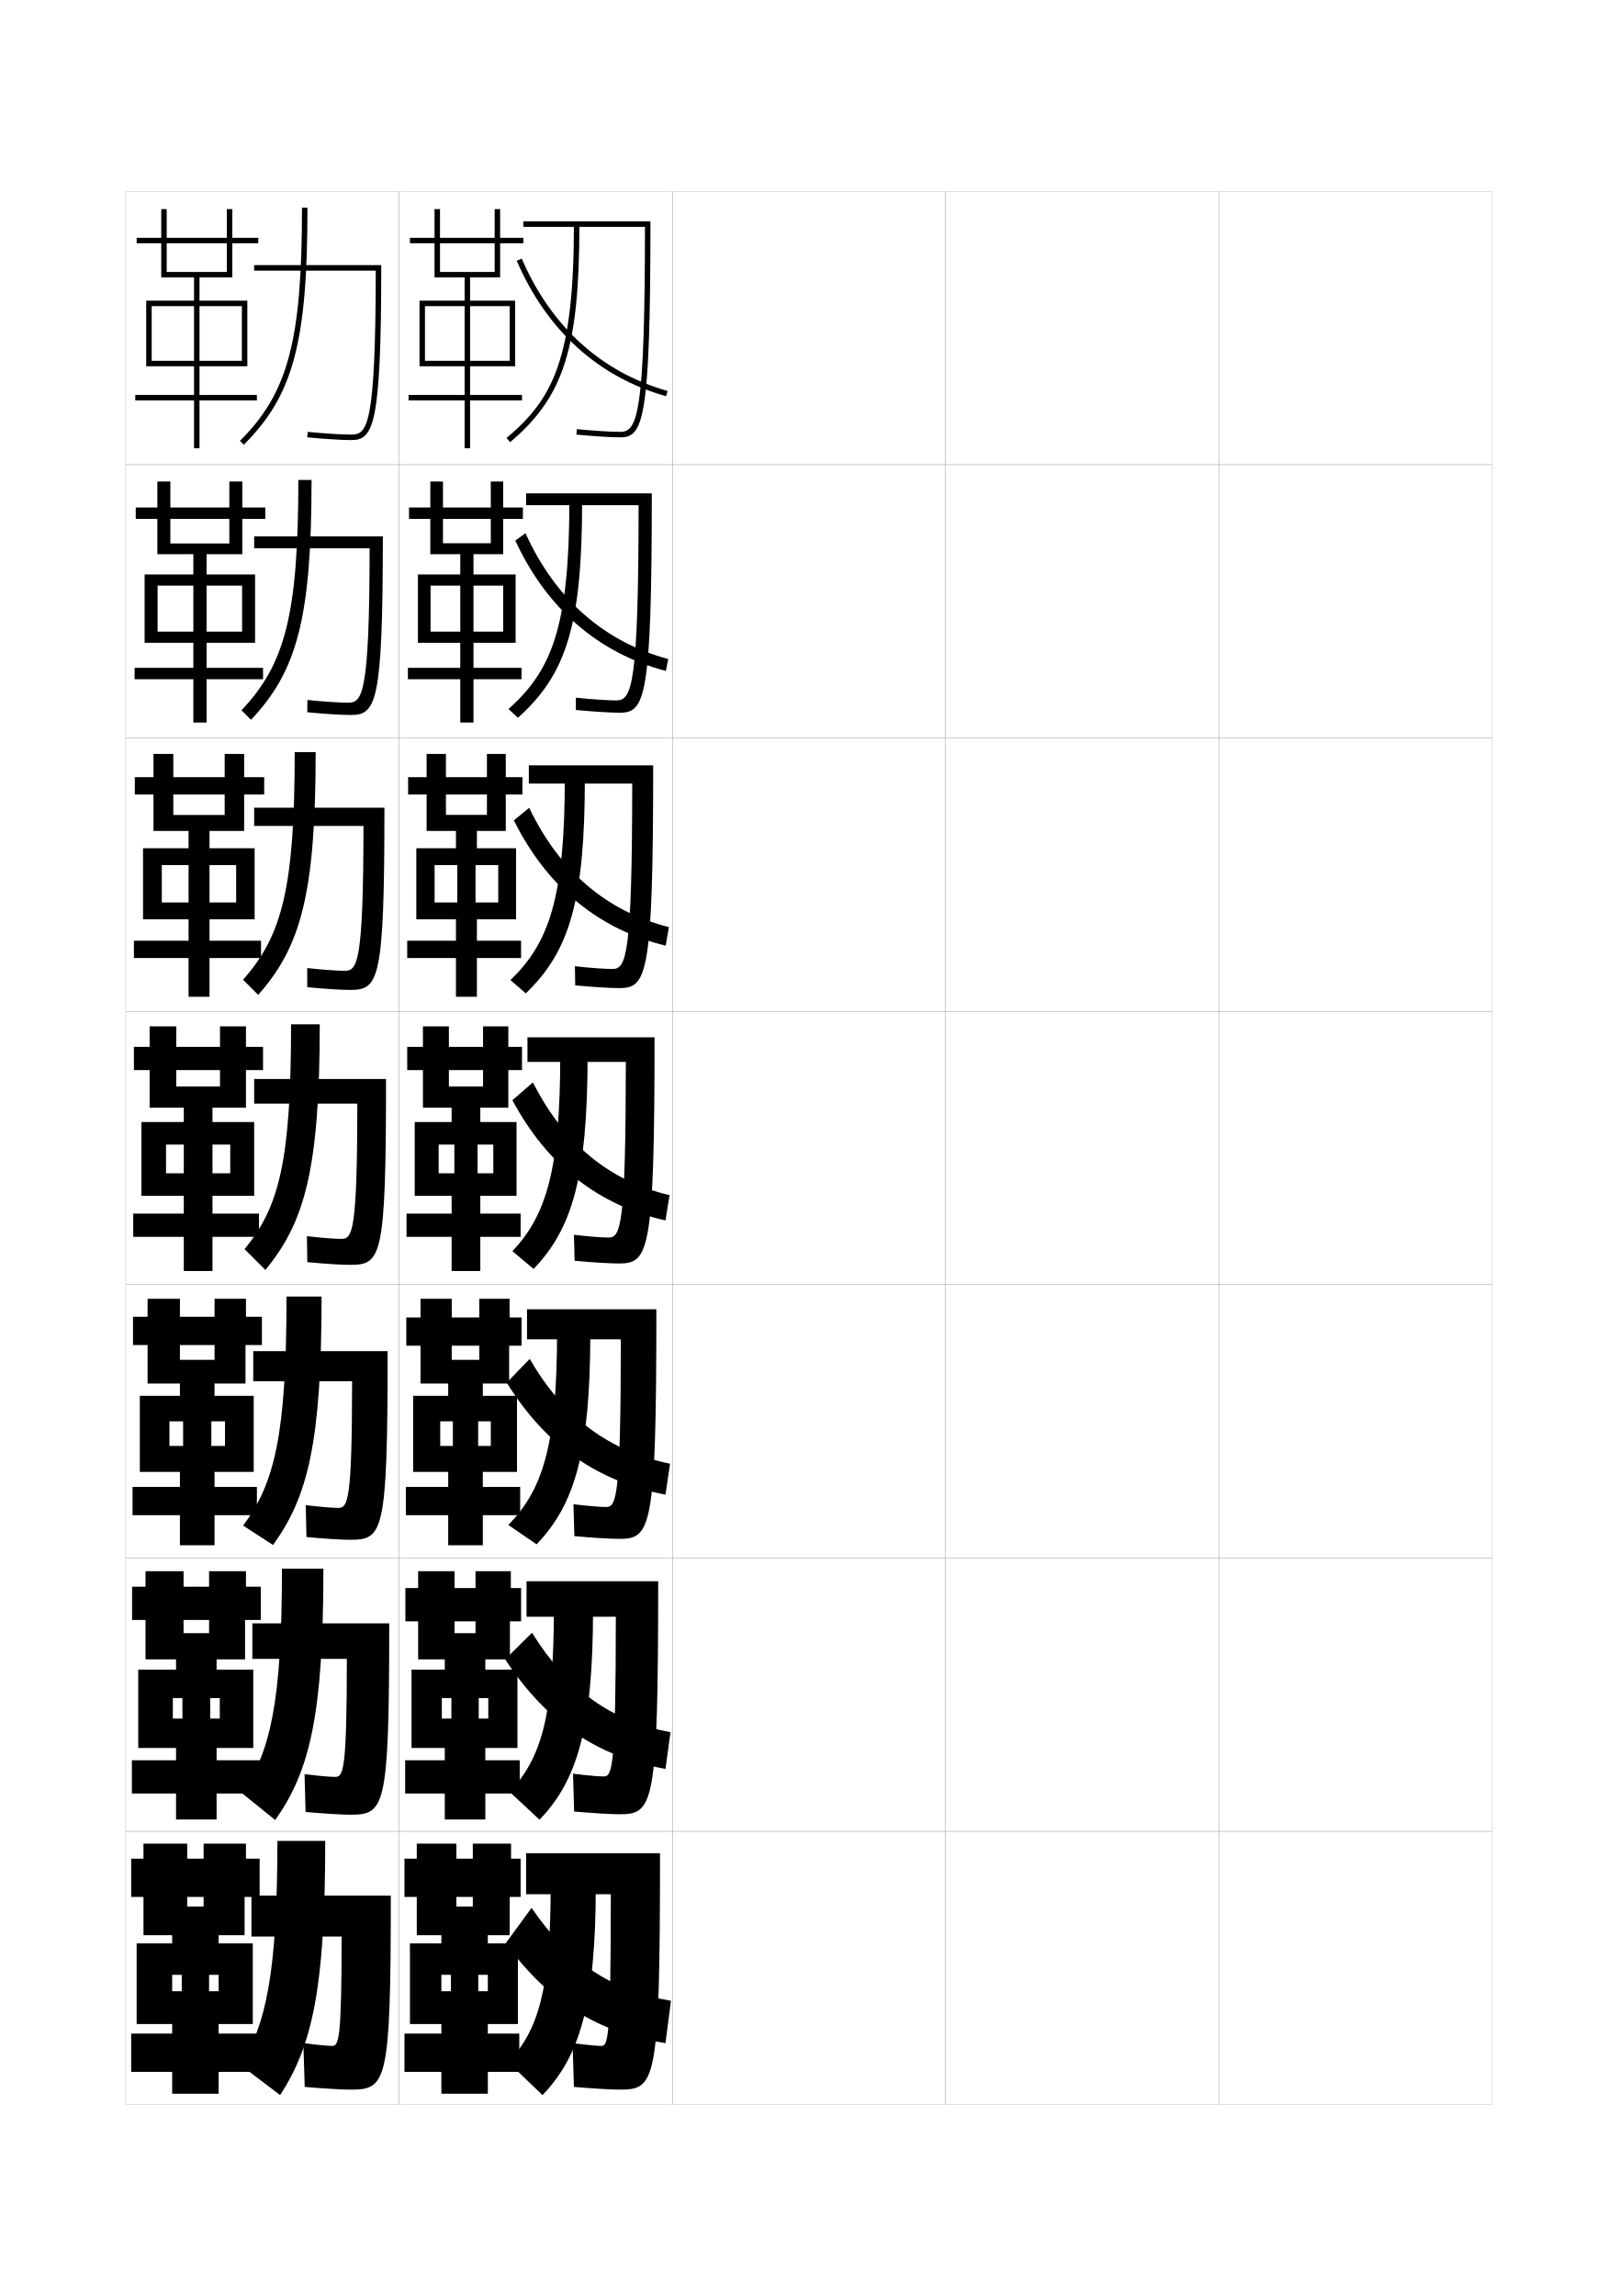
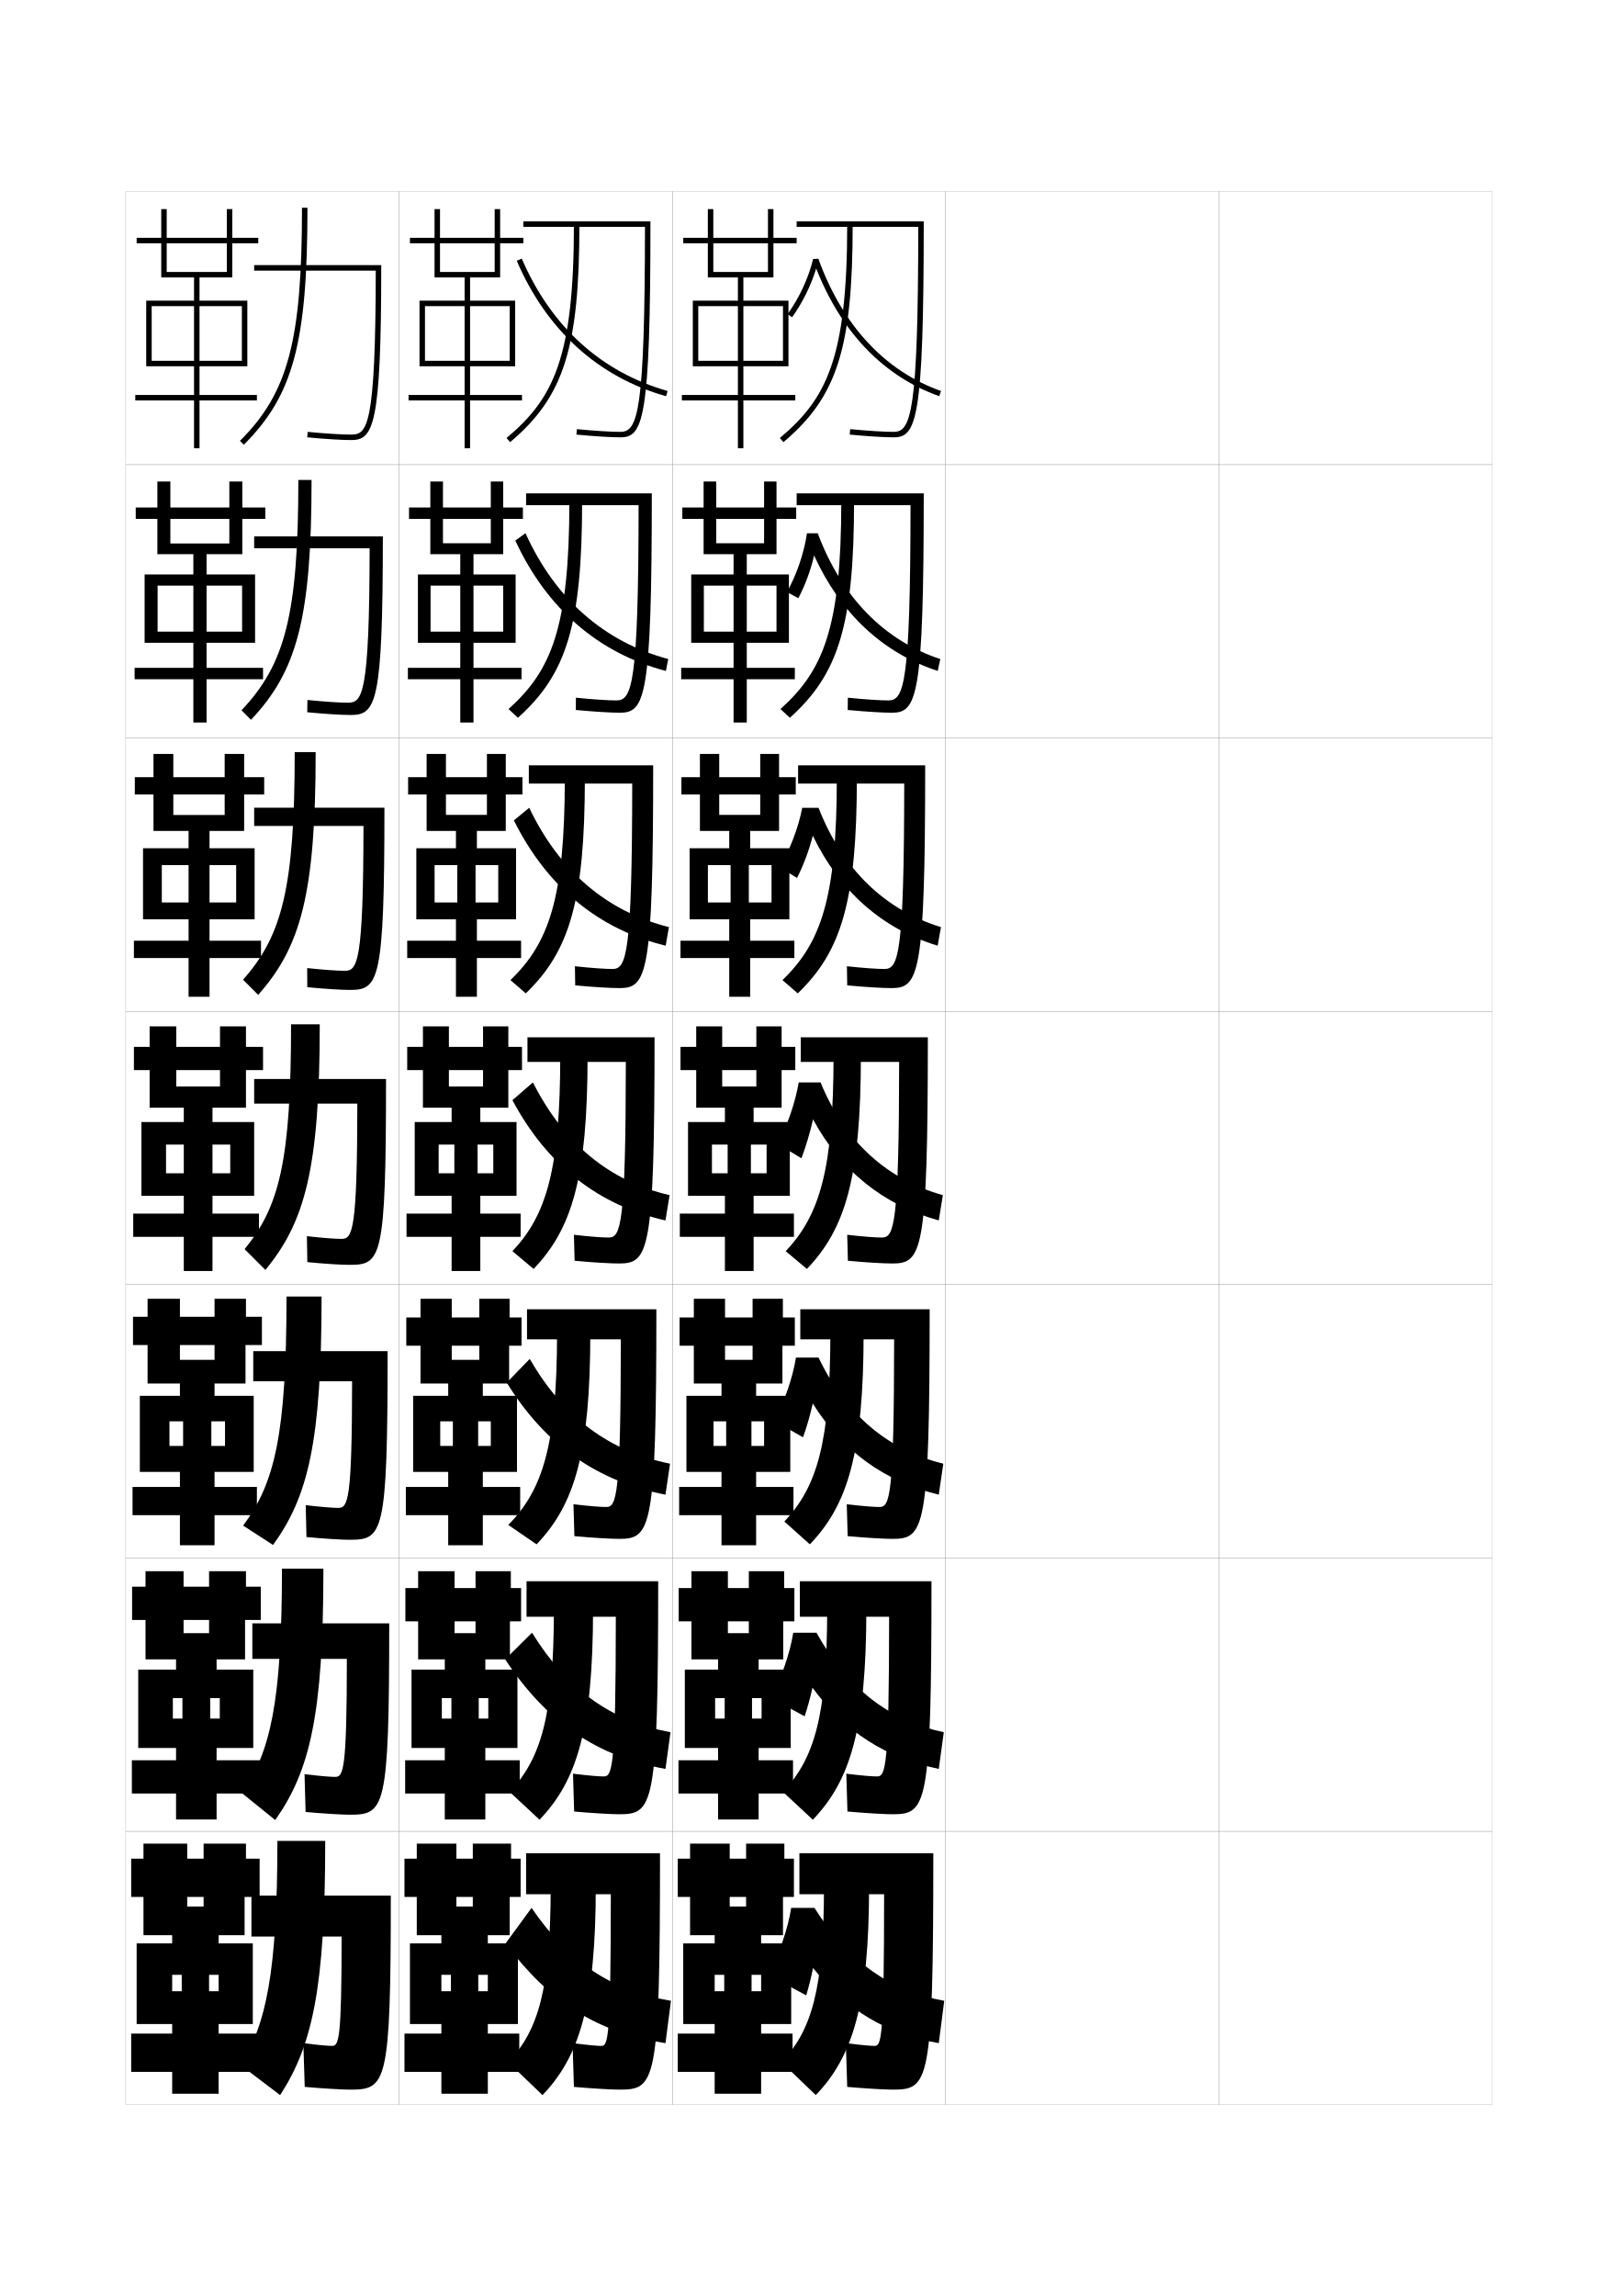
<svg xmlns="http://www.w3.org/2000/svg" version="1.1" id="glyphs" x="0px" y="0px" width="592px" height="840px" viewBox="0 0 592 840" enable-background="new 0 0 592 840" xml:space="preserve">
  <g>
    <rect x="46" y="70" fill="none" stroke="#999999" stroke-width="0.1" width="100" height="100" />
    <rect x="46" y="170" fill="none" stroke="#999999" stroke-width="0.1" width="100" height="100" />
    <rect x="46" y="270" fill="none" stroke="#999999" stroke-width="0.1" width="100" height="100" />
    <rect x="46" y="370" fill="none" stroke="#999999" stroke-width="0.1" width="100" height="100" />
    <rect x="46" y="470" fill="none" stroke="#999999" stroke-width="0.1" width="100" height="100" />
    <rect x="46" y="570" fill="none" stroke="#999999" stroke-width="0.1" width="100" height="100" />
    <rect x="46" y="670" fill="none" stroke="#999999" stroke-width="0.1" width="100" height="100" />
    <rect x="146" y="70" fill="none" stroke="#999999" stroke-width="0.1" width="100" height="100" />
    <rect x="146" y="170" fill="none" stroke="#999999" stroke-width="0.1" width="100" height="100" />
    <rect x="146" y="270" fill="none" stroke="#999999" stroke-width="0.1" width="100" height="100" />
    <rect x="146" y="370" fill="none" stroke="#999999" stroke-width="0.1" width="100" height="100" />
    <rect x="146" y="470" fill="none" stroke="#999999" stroke-width="0.1" width="100" height="100" />
    <rect x="146" y="570" fill="none" stroke="#999999" stroke-width="0.1" width="100" height="100" />
    <rect x="146" y="670" fill="none" stroke="#999999" stroke-width="0.1" width="100" height="100" />
    <rect x="246" y="70" fill="none" stroke="#999999" stroke-width="0.1" width="100" height="100" />
    <rect x="246" y="170" fill="none" stroke="#999999" stroke-width="0.1" width="100" height="100" />
    <rect x="246" y="270" fill="none" stroke="#999999" stroke-width="0.1" width="100" height="100" />
    <rect x="246" y="370" fill="none" stroke="#999999" stroke-width="0.1" width="100" height="100" />
    <rect x="246" y="470" fill="none" stroke="#999999" stroke-width="0.1" width="100" height="100" />
    <rect x="246" y="570" fill="none" stroke="#999999" stroke-width="0.1" width="100" height="100" />
    <rect x="246" y="670" fill="none" stroke="#999999" stroke-width="0.1" width="100" height="100" />
    <rect x="346" y="70" fill="none" stroke="#999999" stroke-width="0.1" width="100" height="100" />
    <rect x="346" y="170" fill="none" stroke="#999999" stroke-width="0.1" width="100" height="100" />
    <rect x="346" y="270" fill="none" stroke="#999999" stroke-width="0.1" width="100" height="100" />
    <rect x="346" y="370" fill="none" stroke="#999999" stroke-width="0.1" width="100" height="100" />
    <rect x="346" y="470" fill="none" stroke="#999999" stroke-width="0.1" width="100" height="100" />
    <rect x="346" y="570" fill="none" stroke="#999999" stroke-width="0.1" width="100" height="100" />
    <rect x="346" y="670" fill="none" stroke="#999999" stroke-width="0.1" width="100" height="100" />
    <rect x="446" y="70" fill="none" stroke="#999999" stroke-width="0.1" width="100" height="100" />
    <rect x="446" y="170" fill="none" stroke="#999999" stroke-width="0.1" width="100" height="100" />
    <rect x="446" y="270" fill="none" stroke="#999999" stroke-width="0.1" width="100" height="100" />
    <rect x="446" y="370" fill="none" stroke="#999999" stroke-width="0.1" width="100" height="100" />
    <rect x="446" y="470" fill="none" stroke="#999999" stroke-width="0.1" width="100" height="100" />
    <rect x="446" y="570" fill="none" stroke="#999999" stroke-width="0.1" width="100" height="100" />
    <rect x="446" y="670" fill="none" stroke="#999999" stroke-width="0.1" width="100" height="100" />
+     <rect x="596" y="70" fill="none" stroke="#999999" stroke-width="0.1" width="100" height="100" />
+     <rect x="596" y="170" fill="none" stroke="#999999" stroke-width="0.1" width="100" height="100" />
+     <rect x="596" y="270" fill="none" stroke="#999999" stroke-width="0.1" width="100" height="100" />
+     <rect x="596" y="370" fill="none" stroke="#999999" stroke-width="0.1" width="100" height="100" />
+     <rect x="596" y="470" fill="none" stroke="#999999" stroke-width="0.1" width="100" height="100" />
+     <rect x="596" y="570" fill="none" stroke="#999999" stroke-width="0.1" width="100" height="100" />
+     <rect x="596" y="670" fill="none" stroke="#999999" stroke-width="0.1" width="100" height="100" />
  </g>
  <g>
    <g>
      <path d="M112.5,76c0,49.291-5.225,68.74-23.295,86.709l-1.41-1.418    C105.407,143.776,110.5,124.646,110.5,76H112.5z" />
      <path d="M93,97v2h44.496c-0.068,57.295-3.15,60-8.996,60    c-3.387,0-9.48-0.381-15.905-0.996l-0.19,1.992C118.888,160.615,125.055,161,128.5,161    c8.148,0,11-5.16,11-64H93z" />
    </g>
    <g>
      <path d="M114,175.583c0,50.558-5.334,69.991-22.163,87.758l-3.475-3.48    c15.939-16.821,20.803-35.069,20.803-84.277H114z" />
      <path d="M127.333,257.083c-3.042,0-8.67-0.369-14.838-0.997l-0.075,4.494    c6.297,0.609,12.531,1.003,15.83,1.003c9.351,0,11.833-3.996,11.833-65.333H93    v4.333h42.247C135.19,254.285,132.553,257.083,127.333,257.083z" />
    </g>
    <g>
      <path d="M115.5,275.167c0,51.825-5.444,71.243-21.03,88.806l-5.538-5.542    c14.265-16.127,18.901-33.494,18.901-83.264H115.5z" />
      <path d="M126.167,355.167c-2.698,0-7.859-0.357-13.771-0.998l0.04,6.995    c6.11,0.599,12.411,1.003,15.563,1.003c10.553,0,12.667-2.832,12.667-66.667H93    v6.667h39.998C132.952,352.276,130.761,355.167,126.167,355.167z" />
    </g>
    <g>
      <path d="M117,374.75c0,53.091-5.554,72.494-19.897,89.854L89.5,457    c12.591-15.433,17-31.918,17-82.25H117z" />
      <path d="M125,453.25c-2.354,0-7.048-0.345-12.703-0.998l0.155,9.496    C118.377,462.337,124.744,462.75,127.75,462.75c11.755,0,13.5-1.667,13.5-68H93v9h37.748    C130.715,450.268,128.969,453.25,125,453.25z" />
    </g>
  </g>
  <g>
    <path d="M99.901,565.236l-10.939-7.093c11.518-15.467,15.871-33.154,15.871-83.811   h12.833C117.667,527.675,112.676,547.604,99.901,565.236z" />
    <path d="M123.833,551.666c-2.009,0-6.073-0.301-11.969-0.998l0.271,11.664   c6.237,0.591,12.839,1.001,15.698,1.001c12.292,0,14-1.681,14-69H92.667v11h36.166   C128.81,548.926,127.304,551.666,123.833,551.666z" />
  </g>
  <g>
    <path d="M100.701,665.868L88.5,656c10.389-14.893,14.667-33.088,14.667-82.083h15.167   C118.333,627.509,113.344,647.965,100.701,665.868z" />
    <path d="M122.667,650.084c-1.664,0-5.098-0.258-11.234-1l0.385,13.832   c6.55,0.594,13.387,1.001,16.1,1.001c12.827,0,14.5-1.694,14.5-70.001H92.333v13   h34.583C126.905,647.584,125.641,650.084,122.667,650.084z" />
  </g>
  <g>
    <path d="M102.5,766.5c11.793-18.175,16.5-39.157,16.5-93h-17.5c0,48.327-4.212,67.378-13.5,82L102.5,766.5   z" />
    <path d="M121.5,748.5c-1.319,0-4.123-0.214-10.5-1l0.5,16c6.863,0.596,13.934,1,16.5,1   c13.364,0,15-1.708,15-71H92v15h33C125,746.242,123.977,748.5,121.5,748.5z" />
  </g>
  <polygon points="85,101.5 85,89 94.5,89 94.5,87 85,87 85,76.5 83,76.5 83,87 50,87 50,89 83,89 83,99.5 61,99.5 61,76.5 59,76.5   59,101.5 71,101.5 71,110 53.5,110 53.5,134 55.5,134 55.5,112 71,112 71,132 55.5,132 55.5,134 71,134 71,144.5 49.5,144.5   49.5,146.5 71,146.5 71,164 73,164 73,146.5 94,146.5 94,144.5 73,144.5 73,134 88.5,134 88.5,132 73,132 73,112 88.5,112 88.5,134   90.5,134 90.5,110 73,110 73,101.5 " />
  <g>
    <polygon points="88.667,202.75 88.667,189.833 97.083,189.833 97.083,185.667 88.667,185.667    88.667,176.167 83.917,176.167 83.917,185.667 49.667,185.667 49.667,189.833    83.917,189.833 83.917,198.833 62.333,198.833 62.333,176.167 57.583,176.167    57.583,202.75 70.75,202.75 70.75,210.166 52.916,210.166 52.916,235.166    57.666,235.166 57.666,214.25 70.75,214.25 70.75,231.083 57.666,231.083    57.666,235.166 70.75,235.166 70.75,244.333 49.25,244.333 49.25,248.5 70.75,248.5    70.75,264.333 75.583,264.333 75.583,248.5 96.25,248.5 96.25,244.333 75.583,244.333    75.583,235.166 88.583,235.166 88.583,231.083 75.583,231.083 75.583,214.25    88.583,214.25 88.583,235.166 93.333,235.166 93.333,210.166 75.583,210.166    75.583,202.75  " />
    <polygon points="89.333,304 89.333,290.667 96.667,290.667 96.667,284.333 89.333,284.333    89.333,275.833 82.208,275.833 82.208,284.333 49.333,284.333 49.333,290.667    82.208,290.667 82.208,298.167 63.417,298.167 63.417,275.833 56.167,275.833    56.167,304 69,304 69,310.333 52.333,310.333 52.333,336.333 59.208,336.333 59.208,316.5    69,316.5 69,330.167 59.208,330.167 59.208,336.333 69,336.333 69,344.167 49,344.167 49,350.5    69,350.5 69,364.667 76.667,364.667 76.667,350.5 95.5,350.5 95.5,344.167 76.667,344.167    76.667,336.333 86.417,336.333 86.417,330.167 76.667,330.167 76.667,316.5 86.417,316.5    86.417,336.333 93.167,336.333 93.167,310.333 76.667,310.333 76.667,304  " />
    <polygon points="90,405.25 90,391.5 96.25,391.5 96.25,383 90,383 90,375.5 80.5,375.5 80.5,383 49,383 49,391.5 80.5,391.5    80.5,397.5 64.5,397.5 64.5,375.5 54.75,375.5 54.75,405.25 67.25,405.25 67.25,410.5 51.75,410.5 51.75,437.5 60.75,437.5    60.75,418.75 67.25,418.75 67.25,429.25 60.75,429.25 60.75,437.5 67.25,437.5 67.25,444 48.75,444 48.75,452.5 67.25,452.5    67.25,465 77.75,465 77.75,452.5 94.75,452.5 94.75,444 77.75,444 77.75,437.5 84.25,437.5 84.25,429.25 77.75,429.25    77.75,418.75 84.25,418.75 84.25,437.5 93,437.5 93,410.5 77.75,410.5 77.75,405.25  " />
  </g>
  <polygon points="89.833,506.167 89.833,492.084 95.833,492.084 95.833,481.75 90,481.75   90,475.166 78.5,475.166 78.5,481.75 48.667,481.75 48.667,492.084 78.5,492.084 78.5,497.5   65.833,497.5 65.833,475.166 54,475.166 54,506.167 65.833,506.167 65.833,510.667   51.167,510.667 51.167,538.5 62,538.5 62,520 67,520 67,529 62,529 62,538.5 65.833,538.5 65.833,544 48.5,544   48.5,554.333 65.833,554.333 65.833,565.334 78.5,565.334 78.5,554.333 94,554.333 94,544   78.5,544 78.5,538.5 82.333,538.5 82.333,529 77.333,529 77.333,520 82.333,520 82.333,538.5   92.833,538.5 92.833,510.667 78.5,510.667 78.5,506.167 " />
  <polygon points="89.667,607.084 89.667,592.667 95.417,592.667 95.417,580.5 90,580.5 90,574.833   76.5,574.833 76.5,580.5 48.333,580.5 48.333,592.667 76.5,592.667 76.5,597.5 67.167,597.5   67.167,574.833 53.25,574.833 53.25,607.084 64.417,607.084 64.417,610.834   50.583,610.834 50.583,639.5 63.25,639.5 63.25,621.25 66.75,621.25 66.75,628.75 63.25,628.75 63.25,639.5   64.417,639.5 64.417,644 48.25,644 48.25,656.166 64.417,656.166 64.417,665.667 79.25,665.667   79.25,656.166 95.25,656.166 95.25,644 79.25,644 79.25,639.5 80.417,639.5 80.417,628.75 76.917,628.75   76.917,621.25 80.417,621.25 80.417,639.5 92.667,639.5 92.667,610.834 79.25,610.834   79.25,607.084 " />
  <polygon points="80,708 89.5,708 89.5,694 95,694 95,680 90,680 90,674.5 74.5,674.5 74.5,680 48,680 48,694 74.5,694 74.5,697.5   68.5,697.5 68.5,674.5 52.5,674.5 52.5,708 63,708 63,711 50,711 50,740.5 63,740.5 63,722.5 66.5,722.5 66.5,728.5 63,728.5   63,740.5 63,740.5 63,744 48,744 48,758 63,758 63,766 80,766 80,758 95.5,758 95.5,744 80,744 80,740.5 80,740.5 80,728.5   76.5,728.5 76.5,722.5 80,722.5 80,740.5 92.5,740.5 92.5,711 80,711 " />
  <g>
    <path d="M220,748.5c-1.319,0-4.123-0.214-10.5-1l0.5,16c6.863,0.596,13.934,1,16.5,1   c13.364,0,15-1.708,15-86.5h-49v15h31C223.5,746.242,222.477,748.5,220,748.5z" />
    <path d="M198.5,766.5c13.466-14.007,19.5-33.036,19.5-76.5h-16.5c0,38.198-4.605,52.749-15.5,64.499   L198.5,766.5z" />
    <path d="M243.5,747.5c-24.674-3.903-42.29-14.69-58.5-36.5l9.5-13   c13.529,19.817,29.295,30.394,51,34L243.5,747.5z" />
  </g>
  <g>
    <path d="M220.916,649.916c-1.664,0-4.866-0.23-11.25-1L210.083,662.75   c6.799,0.611,13.704,1,16.417,1c12.522,0,14.333-2.445,14.333-85.25h-48.167v13h32.667   C225.318,646.908,224.028,649.916,220.916,649.916z" />
    <path d="M197.417,665.75L186.5,655.582c11.403-12.229,16.167-27.476,16.167-66.916H217   C217,632.696,211.06,651.525,197.417,665.75z" />
    <path d="M243.5,647.166c-24.861-4.511-43.305-16.846-58.667-40.082l9.833-9.751   c12.853,20.798,29,32.342,50.667,36.417L243.5,647.166z" />
  </g>
  <g>
    <path d="M221.833,551.333c-2.008,0-5.609-0.249-12-1L210.167,562   c6.734,0.627,13.474,1,16.333,1c11.68,0,13.667-3.182,13.667-84h-47.333v11h34.333   C227.137,547.576,225.58,551.333,221.833,551.333z" />
    <path d="M196.333,565L186,557.916c12.619-12.938,17.833-29.167,17.833-70.583H216   C216,531.93,210.153,550.559,196.333,565z" />
    <path d="M243.5,546.833c-24.628-4.817-43.846-17.875-58.083-41l8.416-8.666   C206.25,518.664,223.107,531.015,245.167,535.5L243.5,546.833z" />
  </g>
  <g>
    <path d="M193,379.5v9h36c-0.045,59.742-1.868,64.25-6.25,64.25c-2.354,0-6.353-0.267-12.75-1l0.25,9.5   c6.669,0.642,13.244,1,16.25,1c10.838,0,13-3.918,13-82.75H193z" />
    <path d="M195.25,464.25l-7.75-6.5C199.92,444.562,205,427.924,205,386h10   C215,431.163,209.247,449.592,195.25,464.25z" />
    <path d="M243.5,446.5c-23.966-5.363-43.118-19.795-56-44l7.5-6.5   c11.499,22.76,28.409,36.237,50,41.25L243.5,446.5z" />
  </g>
  <g>
    <g>
      <path d="M193.5,280v6.667h37.833c-0.046,62.548-2.133,67.833-7.166,67.833    c-2.698,0-7.395-0.305-13.802-0.998l0.103,6.997    C217.075,361.133,223.514,361.5,226.667,361.5c9.996,0,12.333-4.654,12.333-81.5H193.5z" />
      <path d="M192.381,363.422l-5.596-4.844c13.96-13.566,19.881-29.557,19.881-73.912H214    C214,329.89,208.269,348.139,192.381,363.422z" />
      <path d="M243.576,345.987c-24.261-5.919-43.328-21.254-55.549-45.856l5.613-4.596    c11.217,23.447,28.64,38.015,51.118,43.644L243.576,345.987z" />
    </g>
    <g>
      <path d="M192.5,180.5v4.333h41.166C233.618,250.188,231.267,256.25,225.583,256.25    c-3.042,0-8.438-0.344-14.854-0.997l-0.043,4.494    c6.545,0.627,12.848,1.003,16.146,1.003C235.987,260.75,238.5,255.359,238.5,180.5H192.5z" />
      <path d="M189.512,262.594l-3.441-3.188c15.5-13.944,22.262-29.286,22.262-76.073H213    C213,228.617,207.291,246.688,189.512,262.594z" />
      <path d="M243.651,245.475C219.096,239,200.114,222.762,188.554,197.763l3.726-2.692    c10.935,24.136,28.871,39.793,52.235,46.038L243.651,245.475z" />
    </g>
    <g>
      <path d="M191.5,81v2h44.499c-0.05,68.16-2.664,75-8.999,75    c-3.387,0-9.48-0.382-15.905-0.995l-0.189,1.99C217.388,159.615,223.555,160,227,160    c8.312,0,11-6.127,11-79H191.5z" />
      <path d="M186.644,161.766l-1.287-1.531C202.397,145.913,210,131.219,210,82h2    C212,127.344,206.312,145.235,186.644,161.766z" />
      <path d="M243.728,144.962c-24.851-7.03-43.747-24.171-54.646-49.567l1.838-0.789    c10.653,24.824,29.103,41.571,53.354,48.433L243.728,144.962z" />
    </g>
  </g>
  <polygon points="183,101.5 183,89 191.5,89 191.5,87 183,87 183,76.5 181,76.5 181,87 150,87 150,89 181,89 181,99.5 161,99.5   161,76.5 159,76.5 159,101.5 170,101.5 170,110 153.5,110 153.5,134 155.5,134 155.5,112 170,112 170,132 155.5,132 155.5,134   170,134 170,144.5 149.5,144.5 149.5,146.5 170,146.5 170,164 172,164 172,146.5 191,146.5 191,144.5 172,144.5 172,134 186.5,134   186.5,132 172,132 172,112 186.5,112 186.5,134 188.5,134 188.5,110 172,110 172,101.5 " />
  <g>
    <polygon points="184.125,202.75 184.125,189.833 191.333,189.833 191.333,185.667 184.125,185.667    184.125,176.167 179.583,176.167 179.583,185.667 149.667,185.667 149.667,189.833    179.583,189.833 179.583,198.75 162.083,198.75 162.083,176.167 157.458,176.167    157.458,202.75 168.416,202.75 168.416,210.166 152.916,210.166 152.916,235.167    157.542,235.167 157.542,214.25 168.417,214.25 168.417,231.083 157.542,231.083    157.542,235.167 168.416,235.167 168.416,244.333 149.25,244.333 149.25,248.5    168.416,248.5 168.416,264.333 173.25,264.333 173.25,248.5 190.833,248.5 190.833,244.333    173.25,244.333 173.25,235.167 184.125,235.167 184.125,231.083 173.25,231.083    173.25,214.25 184.125,214.25 184.125,235.167 188.667,235.167 188.667,210.166    173.25,210.166 173.25,202.75  " />
    <polygon points="185.062,304 185.062,290.667 191.167,290.667 191.167,284.333 185.062,284.333    185.062,275.833 178.167,275.833 178.167,284.333 149.333,284.333 149.333,290.667    178.167,290.667 178.167,298.125 163.167,298.125 163.167,275.833 156.104,275.833    156.104,304 166.833,304 166.833,310.333 152.333,310.333 152.333,336.333    159.021,336.333 159.021,316.5 167.333,316.5 167.333,330.167 159.021,330.167    159.021,336.333 166.833,336.333 166.833,344.167 149,344.167 149,350.5 166.833,350.5    166.833,364.667 174.5,364.667 174.5,350.5 190.666,350.5 190.666,344.167 174.5,344.167    174.5,336.333 182.312,336.333 182.312,330.167 174,330.167 174,316.5 182.312,316.5 182.312,336.333    188.833,336.333 188.833,310.333 174.5,310.333 174.5,304  " />
    <polygon points="186,405.25 186,391.5 191,391.5 191,383 186,383 186,375.5 176.75,375.5 176.75,383 149,383 149,391.5    176.75,391.5 176.75,397.5 164.25,397.5 164.25,375.5 154.75,375.5 154.75,405.25 165.25,405.25 165.25,410.5 151.75,410.5    151.75,437.5 160.5,437.5 160.5,418.75 166.25,418.75 166.25,429.25 160.5,429.25 160.5,437.5 165.25,437.5 165.25,444 148.75,444    148.75,452.5 165.25,452.5 165.25,465 175.75,465 175.75,452.5 190.5,452.5 190.5,444 175.75,444 175.75,437.5 180.5,437.5    180.5,429.25 174.75,429.25 174.75,418.75 180.5,418.75 180.5,437.5 189,437.5 189,410.5 175.75,410.5 175.75,405.25  " />
    <polygon points="186.292,506.167 186.292,492.334 190.833,492.334 190.833,482 186.458,482    186.458,475.166 175.375,475.166 175.375,482 148.667,482 148.667,492.334 175.375,492.334    175.375,497.5 165.292,497.5 165.292,475.166 153.875,475.166 153.875,506.167 164,506.167    164,510.667 151.167,510.667 151.167,538.5 161.083,538.5 161.083,520 165.708,520 165.708,529    161.083,529 161.083,538.5 164,538.5 164,544 148.5,544 148.5,554.333 164,554.333 164,565.334    176.667,565.334 176.667,554.333 190.333,554.333 190.333,544 176.667,544 176.667,538.5    179.583,538.5 179.583,529 174.958,529 174.958,520 179.583,520 179.583,538.5 189.167,538.5    189.167,510.667 176.667,510.667 176.667,506.167  " />
    <polygon points="186.583,607.084 186.583,593.167 190.667,593.167 190.667,581 186.917,581    186.917,574.833 174,574.833 174,581 148.333,581 148.333,593.167 174,593.167 174,597.5    166.333,597.5 166.333,574.833 153,574.833 153,607.084 162.75,607.084 162.75,610.834    150.583,610.834 150.583,639.5 161.667,639.5 161.667,621.25 165.167,621.25 165.167,628.75    161.667,628.75 161.667,639.5 162.75,639.5 162.75,644 148.25,644 148.25,656.166 162.75,656.166    162.75,665.667 177.583,665.667 177.583,656.166 190.167,656.166 190.167,644 177.583,644    177.583,639.5 178.667,639.5 178.667,628.75 175.167,628.75 175.167,621.25 178.667,621.25    178.667,639.5 189.333,639.5 189.333,610.834 177.583,610.834 177.583,607.084  " />
  </g>
  <polygon points="178.5,708 186.5,708 186.5,694 190.5,694 190.5,680 187,680 187,674.5 173,674.5 173,680 148,680 148,694 173,694   173,697.5 167,697.5 167,674.5 152.5,674.5 152.5,708 161.5,708 161.5,711 150,711 150,740.5 161.5,740.5 161.5,722.5 165,722.5   165,728.5 161.5,728.5 161.5,740.5 161.5,740.5 161.5,744 148,744 148,758 161.5,758 161.5,766 178.5,766 178.5,758 190,758   190,744 178.5,744 178.5,740.5 178.5,740.5 178.5,728.5 175,728.5 175,722.5 178.5,722.5 178.5,740.5 189.5,740.5 189.5,711   178.5,711 " />
+   <polygon points="283,101.5 283,89 291.5,89 291.5,87 283,87 283,76.5 281,76.5 281,87 250,87 250,89 281,89 281,99.5 261,99.5   261,76.5 259,76.5 259,101.5 270,101.5 270,110 253.5,110 253.5,134 255.5,134 255.5,112 270,112 270,132 255.5,132 255.5,134   270,134 270,144.5 249.5,144.5 249.5,146.5 270,146.5 270,164 272,164 272,146.5 291,146.5 291,144.5 272,144.5 272,134 286.5,134   286.5,132 272,132 272,112 286.5,112 286.5,134 288.5,134 288.5,110 272,110 272,101.5 " />
+   <g>
+     <polygon points="284.125,202.75 284.125,189.833 291.333,189.833 291.333,185.667 284.125,185.667    284.125,176.167 279.583,176.167 279.583,185.667 249.666,185.667 249.666,189.833    279.583,189.833 279.583,198.75 262.083,198.75 262.083,176.167 257.458,176.167    257.458,202.75 268.416,202.75 268.416,210.166 252.916,210.166 252.916,235.167    257.541,235.167 257.541,214.25 268.416,214.25 268.416,231.083 257.541,231.083    257.541,235.167 268.416,235.167 268.416,244.333 249.25,244.333 249.25,248.5 268.416,248.5    268.416,264.333 273.25,264.333 273.25,248.5 290.832,248.5 290.832,244.333 273.25,244.333    273.25,235.167 284.125,235.167 284.125,231.083 273.25,231.083 273.25,214.25 284.125,214.25    284.125,235.167 288.666,235.167 288.666,210.166 273.25,210.166 273.25,202.75  " />
+     <polygon points="285.062,304 285.062,290.667 291.167,290.667 291.167,284.333 285.062,284.333    285.062,275.833 278.167,275.833 278.167,284.333 249.333,284.333 249.333,290.667    278.167,290.667 278.167,298.125 263.167,298.125 263.167,275.833 256.104,275.833    256.104,304 266.833,304 266.833,310.333 252.333,310.333 252.333,336.333    259.021,336.333 259.021,316.5 267.333,316.5 267.333,330.167 259.021,330.167    259.021,336.333 266.833,336.333 266.833,344.167 249,344.167 249,350.5 266.833,350.5    266.833,364.667 274.5,364.667 274.5,350.5 290.666,350.5 290.666,344.167 274.5,344.167    274.5,336.333 282.312,336.333 282.312,330.167 274,330.167 274,316.5 282.312,316.5 282.312,336.333    288.833,336.333 288.833,310.333 274.5,310.333 274.5,304  " />
+     <polygon points="286,405.25 286,391.5 291,391.5 291,383 286,383 286,375.5 276.75,375.5 276.75,383 249,383 249,391.5    276.75,391.5 276.75,397.5 264.25,397.5 264.25,375.5 254.75,375.5 254.75,405.25 265.25,405.25 265.25,410.5 251.75,410.5    251.75,437.5 260.5,437.5 260.5,418.75 266.25,418.75 266.25,429.25 260.5,429.25 260.5,437.5 265.25,437.5 265.25,444 248.75,444    248.75,452.5 265.25,452.5 265.25,465 275.75,465 275.75,452.5 290.5,452.5 290.5,444 275.75,444 275.75,437.5 280.5,437.5    280.5,429.25 274.75,429.25 274.75,418.75 280.5,418.75 280.5,437.5 289,437.5 289,410.5 275.75,410.5 275.75,405.25  " />
+     <polygon points="286.292,506.167 286.292,492.334 290.833,492.334 290.833,482 286.458,482    286.458,475.166 275.375,475.166 275.375,482 248.667,482 248.667,492.334 275.375,492.334    275.375,497.5 265.292,497.5 265.292,475.166 253.875,475.166 253.875,506.167 264,506.167    264,510.667 251.167,510.667 251.167,538.5 261.083,538.5 261.083,520 265.708,520 265.708,529    261.083,529 261.083,538.5 264,538.5 264,544 248.5,544 248.5,554.333 264,554.333 264,565.334    276.667,565.334 276.667,554.333 290.333,554.333 290.333,544 276.667,544 276.667,538.5    279.583,538.5 279.583,529 274.958,529 274.958,520 279.583,520 279.583,538.5 289.167,538.5    289.167,510.667 276.667,510.667 276.667,506.167  " />
+     <polygon points="286.584,607.084 286.584,593.167 290.667,593.167 290.667,581 286.916,581    286.916,574.833 274,574.833 274,581 248.333,581 248.333,593.167 274,593.167 274,597.5    266.334,597.5 266.334,574.833 253,574.833 253,607.084 262.75,607.084 262.75,610.834    250.583,610.834 250.583,639.5 261.666,639.5 261.666,621.25 265.167,621.25 265.167,628.75    261.666,628.75 261.666,639.5 262.75,639.5 262.75,644 248.25,644 248.25,656.166 262.75,656.166    262.75,665.667 277.583,665.667 277.583,656.166 290.166,656.166 290.166,644 277.583,644    277.583,639.5 278.667,639.5 278.667,628.75 275.166,628.75 275.166,621.25 278.667,621.25    278.667,639.5 289.334,639.5 289.334,610.834 277.583,610.834 277.583,607.084  " />
+   </g>
+   <polygon points="278.5,708 286.5,708 286.5,694 290.5,694 290.5,680 287,680 287,674.5 273,674.5 273,680 248,680 248,694 273,694   273,697.5 267,697.5 267,674.5 252.5,674.5 252.5,708 261.5,708 261.5,711 250,711 250,740.5 261.5,740.5 261.5,722.5 265,722.5   265,728.5 261.5,728.5 261.5,740.5 261.5,740.5 261.5,744 248,744 248,758 261.5,758 261.5,766 278.5,766 278.5,758 290,758   290,744 278.5,744 278.5,740.5 278.5,740.5 278.5,728.5 275,728.5 275,722.5 278.5,722.5 278.5,740.5 289.5,740.5 289.5,711   278.5,711 " />
+   <g>
+     <path d="M291.5,81v2h44.499c-0.05,68.16-2.663,75-8.999,75   c-3.387,0-9.48-0.382-15.905-0.995l-0.189,1.99C317.388,159.615,323.555,160,327,160   c8.312,0,11-6.127,11-79H291.5z" />
+     <path d="M286.644,161.766l-1.287-1.531C302.397,145.913,310,131.219,310,82h2   C312,127.344,306.312,145.235,286.644,161.766z" />
+     <path d="M343.665,144.942c-20.321-7.22-35.838-23.344-45.02-46.722   c-1.931,6.306-5.011,12.554-8.834,17.863l-1.623-1.168   c4.279-5.944,7.596-13.103,9.341-20.156l1.911-0.1   c8.807,24.355,24.331,41.092,44.895,48.397L343.665,144.942z" />
+   </g>
+   <g>
+     <path d="M291.5,180.5v4.333h41.666c-0.049,65.354-2.398,71.417-8.083,71.417   c-3.042,0-8.438-0.343-14.854-0.997l-0.043,4.494   c6.544,0.627,12.848,1.003,16.146,1.003C335.487,260.75,338,255.359,338,180.5H291.5z" />
+     <path d="M289.012,262.594l-3.441-3.188c15.5-13.944,22.262-29.286,22.262-76.073H312.5   C312.5,228.616,306.791,246.687,289.012,262.594z" />
+     <path d="M299.21,195.106h-3.94c-1.067,7.23-3.729,15.07-7.328,21.501l4.165,2.244   c2.515-4.769,4.498-10.131,5.783-15.625c9.598,21.112,25.097,35.675,45.22,42.234   l0.947-4.339C323.589,234.368,308.019,218.561,299.21,195.106z" />
+   </g>
+   <g>
+     <path d="M292.027,280v6.667h38.834C330.814,349.215,328.729,354.5,323.694,354.5   c-2.697,0-7.395-0.305-13.801-0.998l0.104,6.997   C316.603,361.133,323.042,361.5,326.194,361.5c9.997,0,12.334-4.654,12.334-81.5H292.027z" />
+     <path d="M291.909,363.422l-5.597-4.844c13.962-13.566,19.883-29.556,19.883-73.912h7.333   C313.528,329.89,307.797,348.14,291.909,363.422z" />
+     <path d="M299.509,295.554c8.811,22.552,24.426,37.432,44.798,43.632l-1.224,6.794   c-20.318-6.16-35.949-20.027-45.673-40.24   c-1.426,5.522-3.402,10.765-5.779,15.455l-6.373-3.922   c3.803-6.384,6.887-14.496,8.279-21.719H299.509z" />
+   </g>
+   <g>
+     <g>
+       <path d="M293,379.5v9h36c-0.045,59.742-1.868,64.25-6.25,64.25c-2.354,0-6.353-0.267-12.75-1l0.25,9.5    c6.668,0.642,13.244,1,16.25,1c10.838,0,13-3.918,13-82.75H293z" />
+       <path d="M295.25,464.25l-7.75-6.5C299.92,444.562,305,427.924,305,386h10    C315,431.163,309.247,449.592,295.25,464.25z" />
+       <path d="M300.25,396h-8c-1.218,7.308-4.186,15.897-7.75,22.5l8.75,5.25    c1.653-4.38,3.078-9.12,4.25-14.25c9.995,18.63,25.683,31.37,46,37l1.5-9.25    C324.725,431.603,309.062,417.65,300.25,396z" />
+     </g>
+     <g>
+       <path d="M321.834,551.334c-2.01,0-5.609-0.25-12-1.001L310.166,562    c6.734,0.627,13.475,1,16.334,1c11.68,0,13.666-3.182,13.666-84h-47.333v11h34.333    C327.137,547.576,325.58,551.334,321.834,551.334z" />
+       <path d="M296.333,565L287,556.666c11.912-12.709,16.834-28.65,16.834-69.332H316    C316,531.93,310.152,550.559,296.333,565z" />
+       <path d="M299.5,496.666h-8.25c-1.195,7.391-4.287,16.346-8,23.168l10.583,6    c1.362-3.783,2.557-7.921,3.56-12.361    c10.902,17.359,26.236,28.525,46.107,33.36L345.167,535.5    C325.184,530.581,309.619,517.778,299.5,496.666z" />
+     </g>
+     <g>
+       <path d="M320.917,649.917c-1.665,0-4.866-0.231-11.25-1.001L310.083,662.75    c6.799,0.611,13.704,1,16.417,1c12.522,0,14.333-2.444,14.333-85.25h-48.166v13h32.666    C325.318,646.909,324.028,649.917,320.917,649.917z" />
+       <path d="M297.417,665.75L286.5,655.582c11.403-12.229,16.167-27.476,16.167-66.915H317    C317,632.697,311.059,651.526,297.417,665.75z" />
+       <path d="M298.75,597.333h-8.5c-1.172,7.472-4.388,16.792-8.25,23.834l12.417,6.75    c1.071-3.187,2.034-6.721,2.869-10.472    c11.81,16.09,26.789,25.682,46.215,29.721L345.334,633.75    C325.642,629.56,310.177,617.906,298.75,597.333z" />
+     </g>
+   </g>
+   <g>
+     <path d="M320,748.5c-1.319,0-4.123-0.214-10.5-1l0.5,16c6.863,0.596,13.934,1,16.5,1   c13.364,0,15-1.708,15-86.5h-49v15h31C323.5,746.242,322.477,748.5,320,748.5z" />
+     <path d="M298.5,766.5c13.465-14.007,19.5-33.036,19.5-76.5h-16.5c0,38.198-4.605,52.749-15.5,64.499   L298.5,766.5z" />
+     <path d="M298,698h-8.5c-1.148,7.554-4.489,17.239-8.5,24.5l14,7.5c0.915-2.994,1.766-6.401,2.5-10   c12.524,15.692,27.026,24.136,46,27.5l2-15.5C326.1,728.538,310.733,718.034,298,698z" />
+   </g>
</svg>
